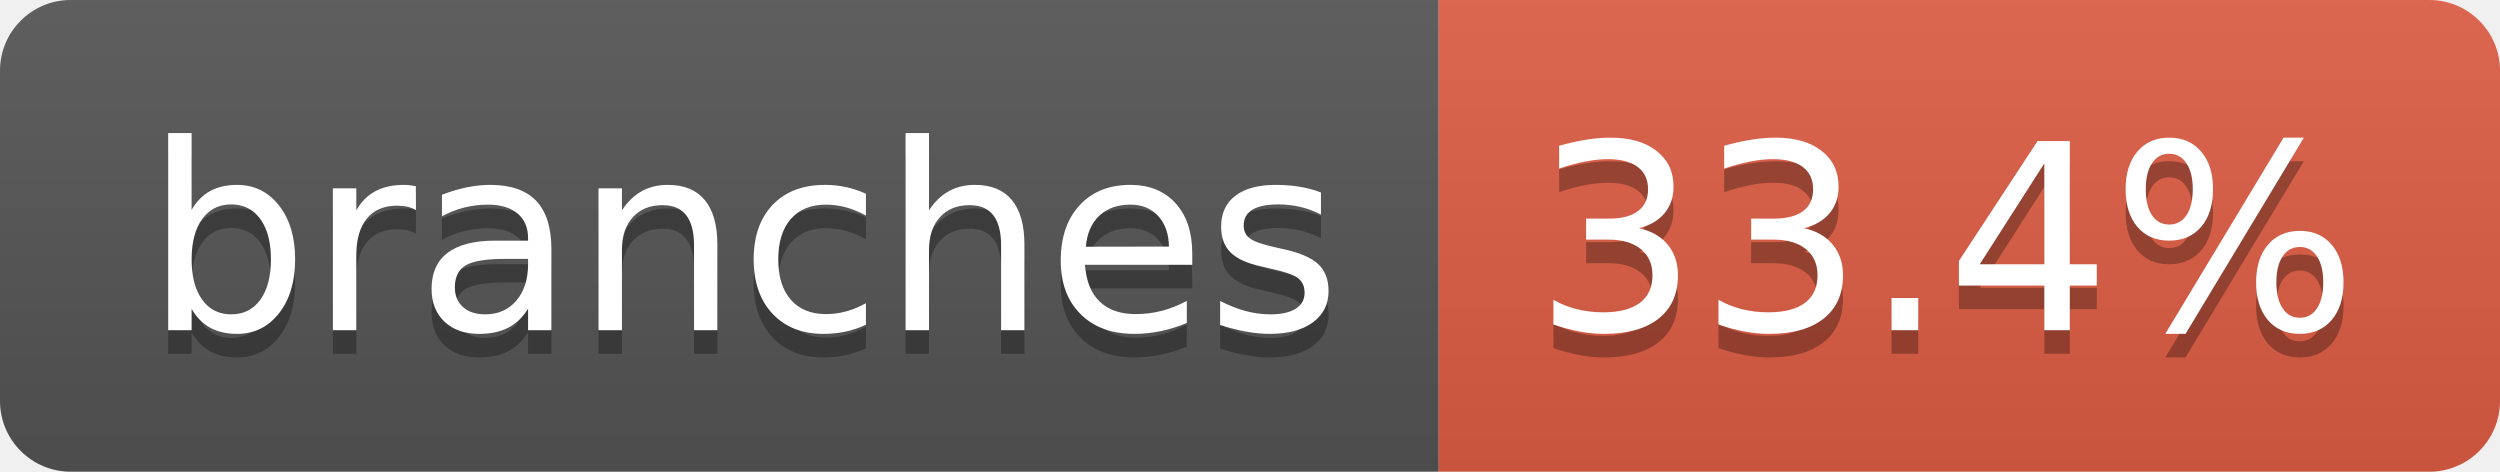
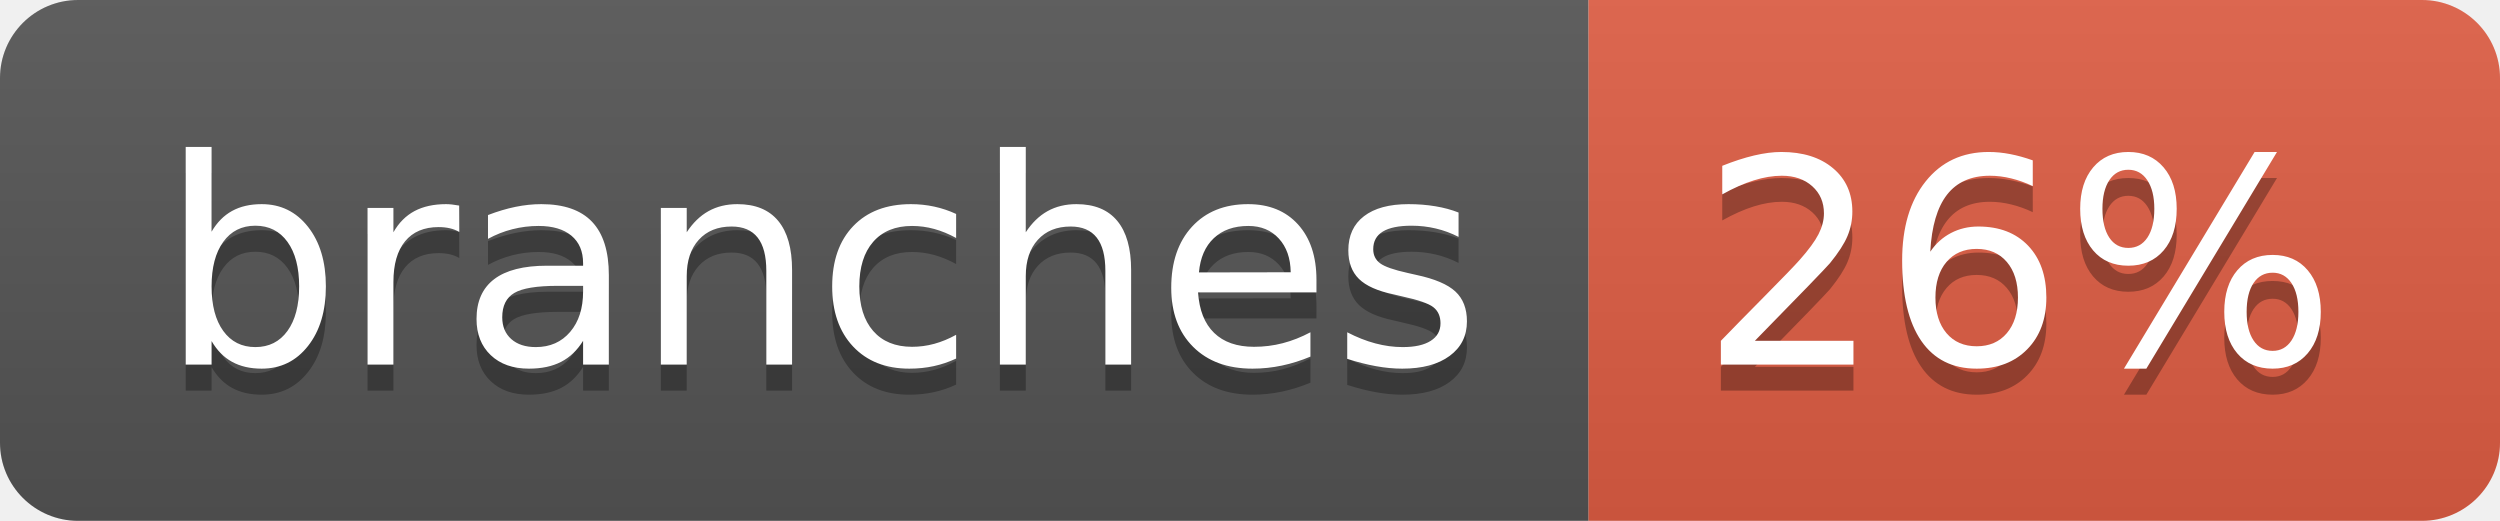
- <svg xmlns="http://www.w3.org/2000/svg" width="106" height="20" role="img" aria-label="branches: 33.4%">
+ <svg xmlns="http://www.w3.org/2000/svg" width="96" height="20" role="img" aria-label="branches: 26%">
  <linearGradient id="s" x2="0" y2="100%">
    <stop offset="0" stop-color="#bbb" stop-opacity=".1" />
    <stop offset="1" stop-opacity=".1" />
  </linearGradient>
  <clipPath id="r">
-     <rect width="106" height="20" rx="3" fill="#fff" />
+     <rect width="96" height="20" rx="3" fill="#fff" />
  </clipPath>
  <g clip-path="url(#r)">
    <rect width="61" height="20" fill="#555" />
-     <rect x="61" width="45" height="20" fill="#e05d44" />
-     <rect width="106" height="20" fill="url(#s)" />
+     <rect x="61" width="35" height="20" fill="#e05d44" />
+     <rect width="96" height="20" fill="url(#s)" />
  </g>
  <g fill="#fff" text-anchor="middle" font-family="Verdana,Geneva,DejaVu Sans,sans-serif" text-rendering="geometricPrecision" font-size="110">
    <text aria-hidden="true" x="315" y="150" fill="#010101" fill-opacity=".3" transform="scale(.1)" textLength="507">branches</text>
    <text x="315" y="140" transform="scale(.1)" fill="#fff" textLength="507">branches</text>
-     <text aria-hidden="true" x="825" y="150" fill="#010101" fill-opacity=".3" transform="scale(.1)" textLength="350">33.4%</text>
-     <text x="825" y="140" transform="scale(.1)" fill="#fff" textLength="350">33.4%</text>
+     <text aria-hidden="true" x="775" y="150" fill="#010101" fill-opacity=".3" transform="scale(.1)" textLength="245">26%</text>
+     <text x="775" y="140" transform="scale(.1)" fill="#fff" textLength="245">26%</text>
  </g>
</svg>
